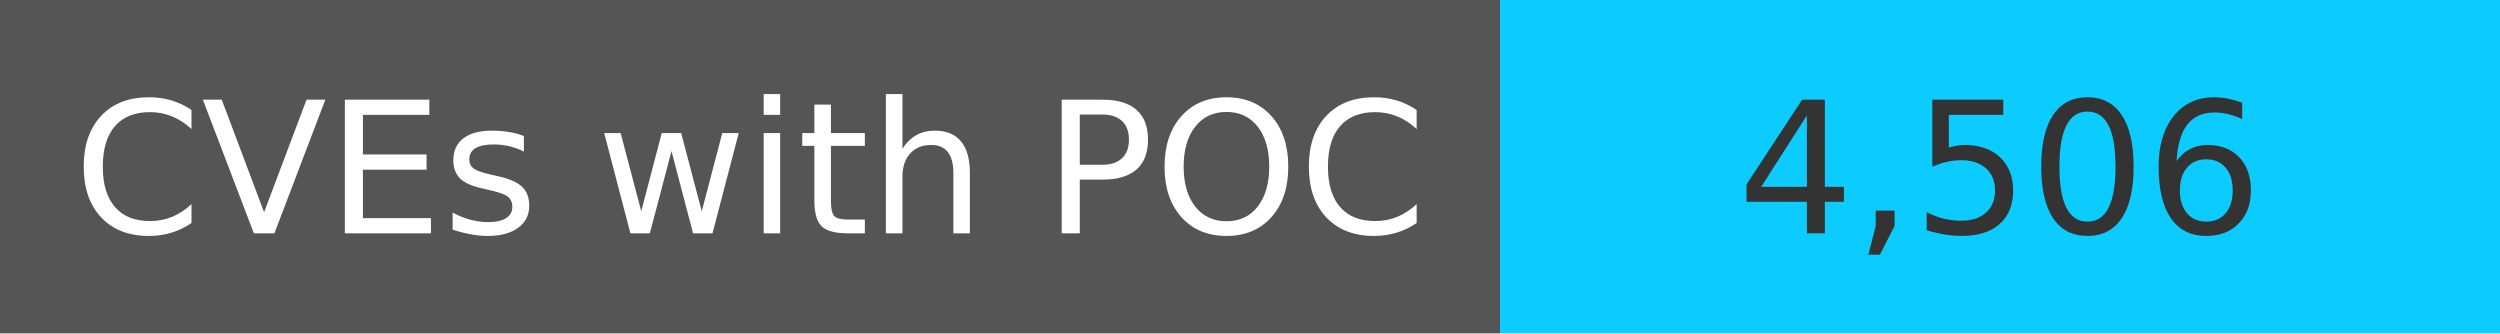
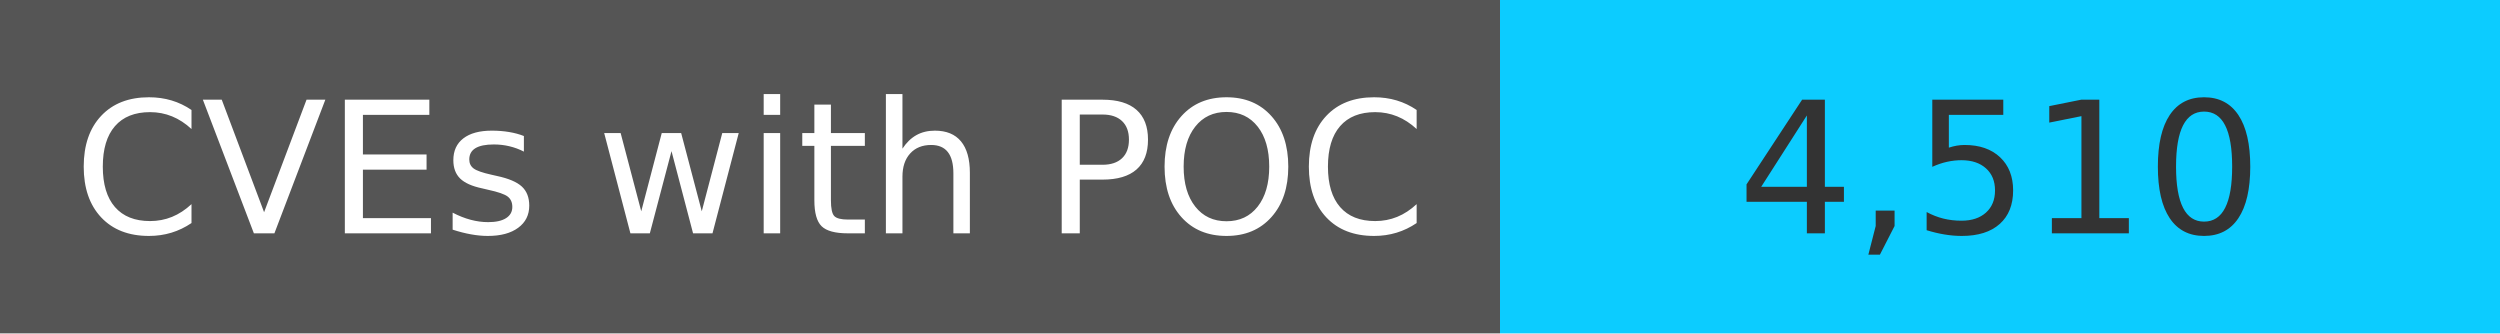
<svg xmlns="http://www.w3.org/2000/svg" width="150" height="20" role="img">
  <linearGradient id="s" x2="0" y2="100%">
    <stop offset="0" stop-color="#bbb" stop-opacity=".1" />
    <stop offset="1" stop-opacity=".1" />
  </linearGradient>
  <g>
    <rect width="90" height="20" fill="#555" />
    <rect x="90" width="267" height="20" fill="#0cccff" />
  </g>
  <g fill="#fff" text-anchor="middle" font-family="Verdana,Geneva,DejaVu Sans,sans-serif" text-rendering="geometricPrecision" font-size="110">
    <text x="450" y="140" transform="scale(.1)" fill="#fff">
            CVEs with POC
        </text>
    <text x="1200" y="140" transform="scale(.1)" fill="#333">
-             4,506
+             4,510
        </text>
  </g>
</svg>
